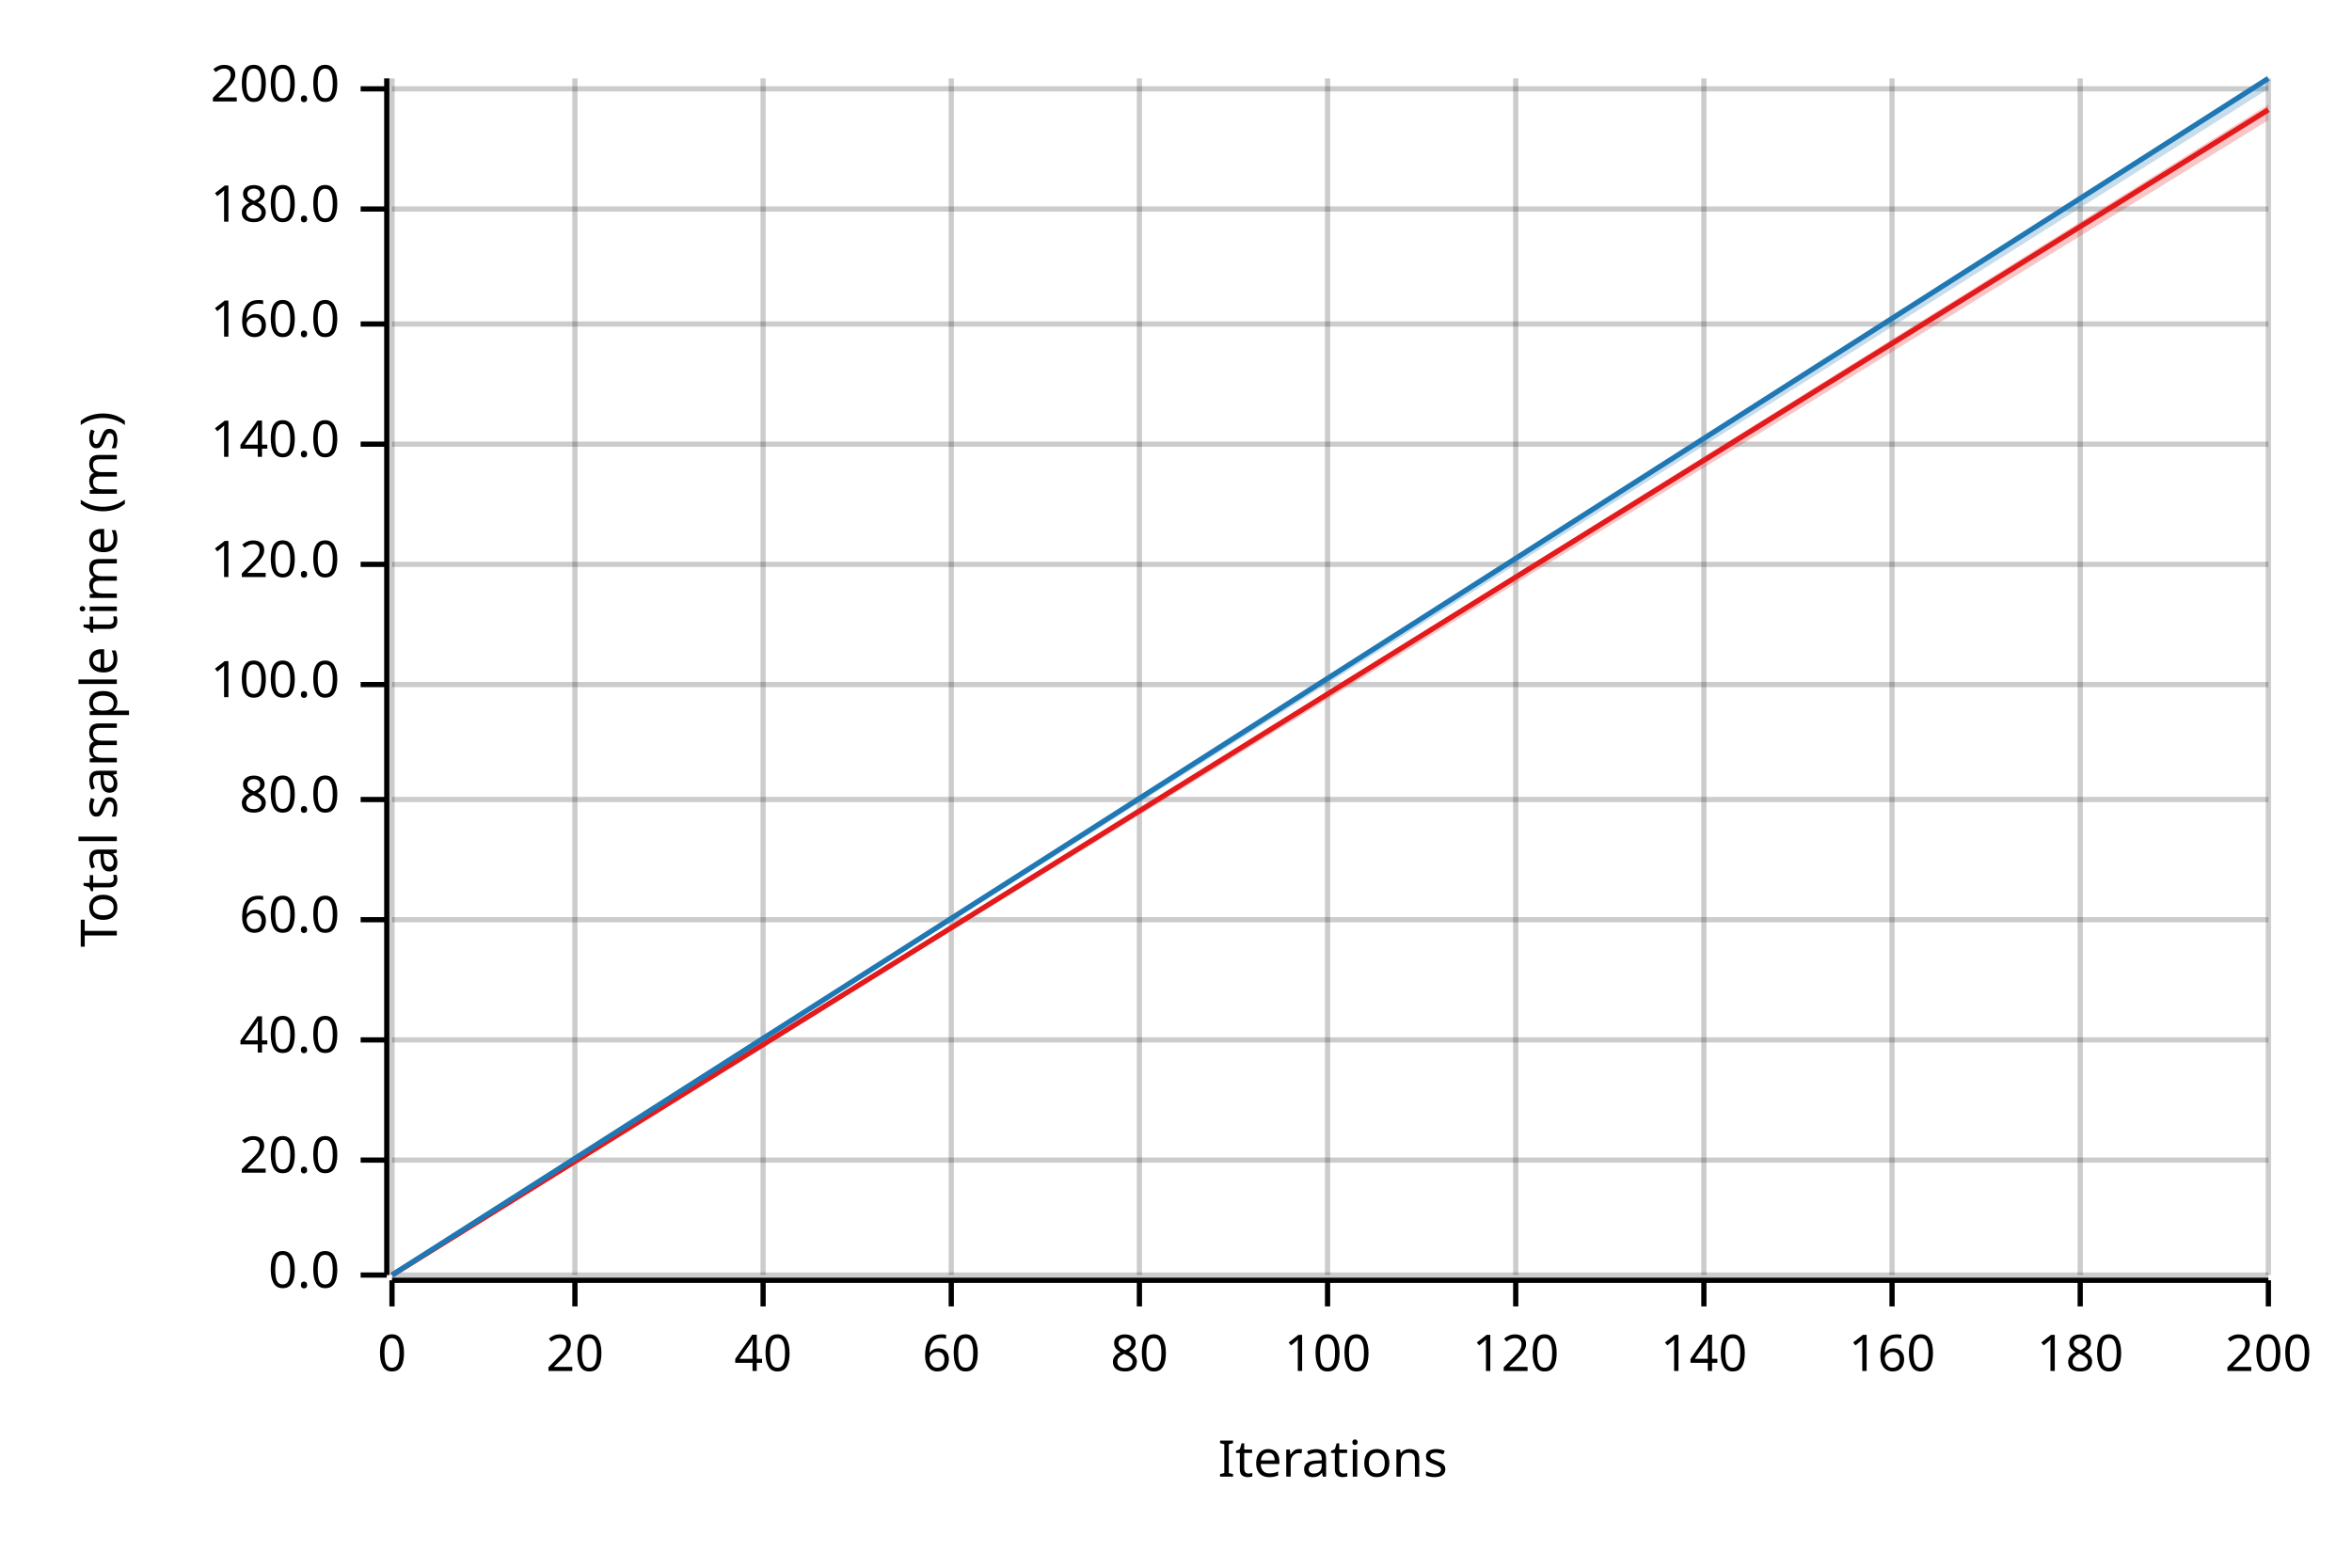
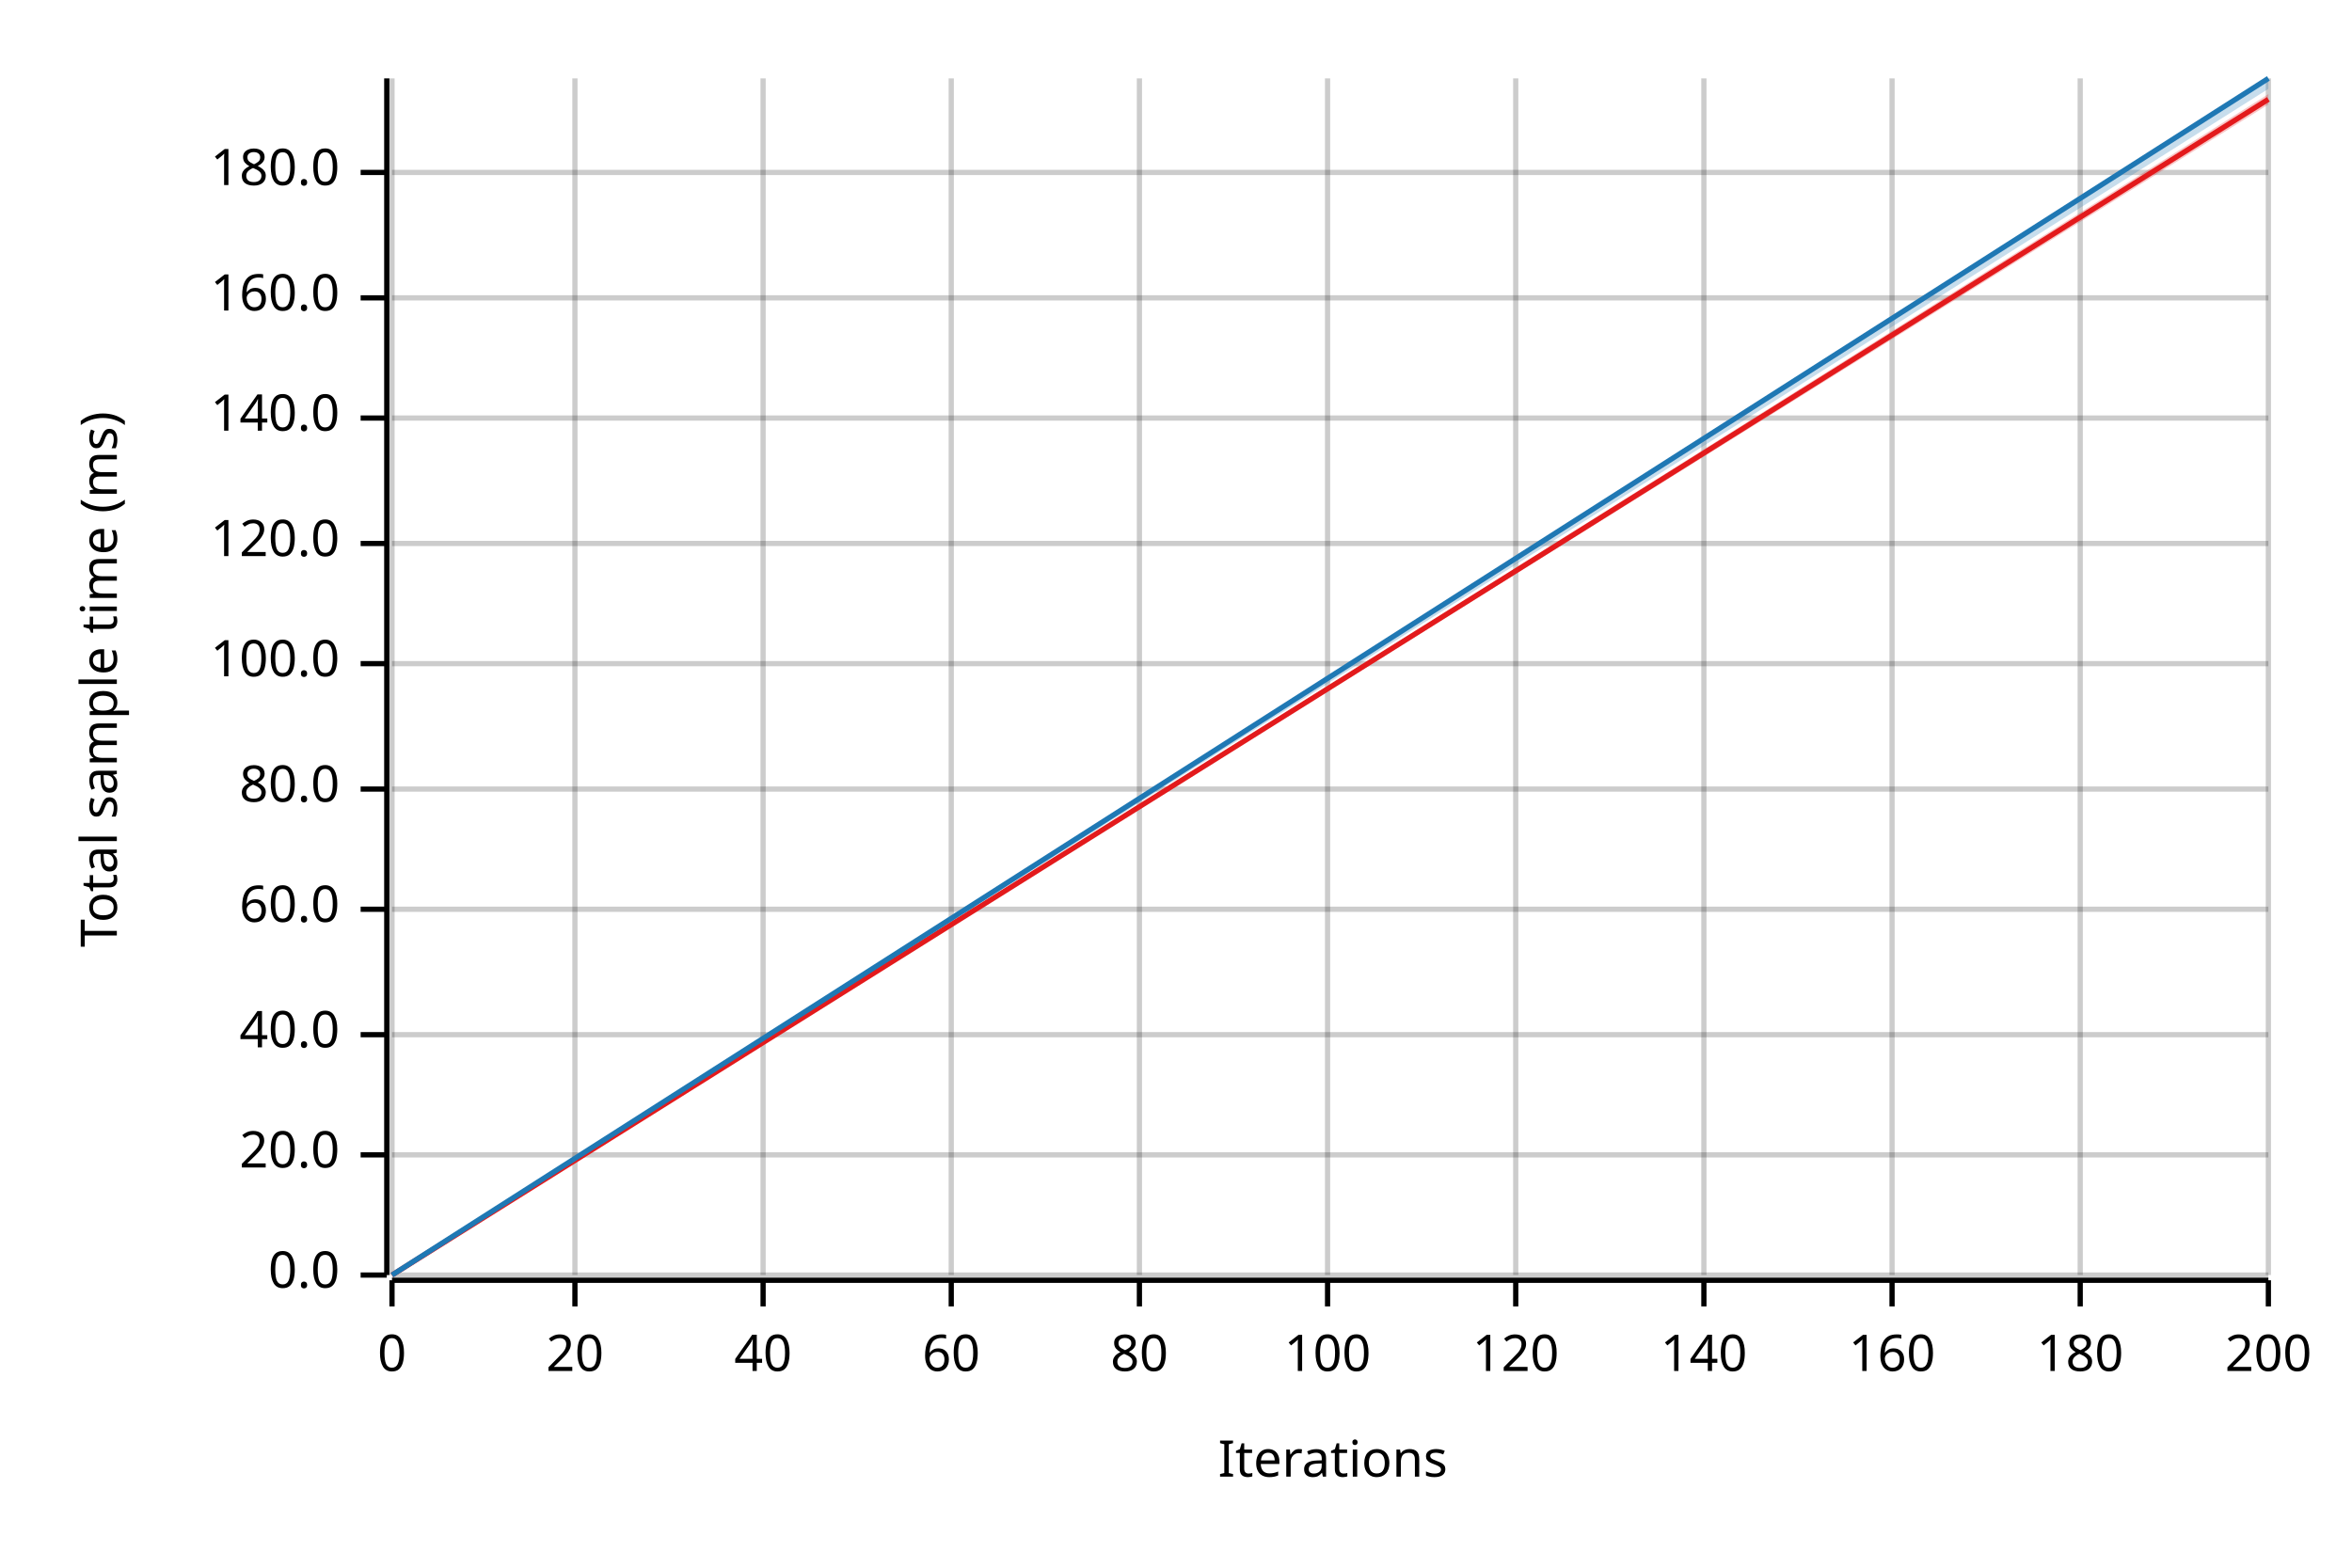
<svg xmlns="http://www.w3.org/2000/svg" width="450" height="300" viewBox="0 0 450 300">
  <text x="15" y="130" dy="0.76em" text-anchor="middle" font-family="sans-serif" font-size="9.677" opacity="1" fill="#000000" transform="rotate(270, 15, 130)">
Total sample time (ms)
</text>
  <text x="255" y="285" dy="-0.5ex" text-anchor="middle" font-family="sans-serif" font-size="9.677" opacity="1" fill="#000000">
Iterations
</text>
  <line opacity="0.2" stroke="#000000" stroke-width="1" x1="75" y1="244" x2="75" y2="15" />
  <line opacity="0.2" stroke="#000000" stroke-width="1" x1="110" y1="244" x2="110" y2="15" />
  <line opacity="0.2" stroke="#000000" stroke-width="1" x1="146" y1="244" x2="146" y2="15" />
  <line opacity="0.2" stroke="#000000" stroke-width="1" x1="182" y1="244" x2="182" y2="15" />
  <line opacity="0.2" stroke="#000000" stroke-width="1" x1="218" y1="244" x2="218" y2="15" />
  <line opacity="0.2" stroke="#000000" stroke-width="1" x1="254" y1="244" x2="254" y2="15" />
  <line opacity="0.2" stroke="#000000" stroke-width="1" x1="290" y1="244" x2="290" y2="15" />
  <line opacity="0.2" stroke="#000000" stroke-width="1" x1="326" y1="244" x2="326" y2="15" />
  <line opacity="0.2" stroke="#000000" stroke-width="1" x1="362" y1="244" x2="362" y2="15" />
  <line opacity="0.2" stroke="#000000" stroke-width="1" x1="398" y1="244" x2="398" y2="15" />
  <line opacity="0.2" stroke="#000000" stroke-width="1" x1="434" y1="244" x2="434" y2="15" />
  <line opacity="0.2" stroke="#000000" stroke-width="1" x1="75" y1="244" x2="434" y2="244" />
-   <line opacity="0.2" stroke="#000000" stroke-width="1" x1="75" y1="222" x2="434" y2="222" />
-   <line opacity="0.2" stroke="#000000" stroke-width="1" x1="75" y1="199" x2="434" y2="199" />
-   <line opacity="0.2" stroke="#000000" stroke-width="1" x1="75" y1="176" x2="434" y2="176" />
-   <line opacity="0.2" stroke="#000000" stroke-width="1" x1="75" y1="153" x2="434" y2="153" />
-   <line opacity="0.2" stroke="#000000" stroke-width="1" x1="75" y1="131" x2="434" y2="131" />
-   <line opacity="0.2" stroke="#000000" stroke-width="1" x1="75" y1="108" x2="434" y2="108" />
-   <line opacity="0.2" stroke="#000000" stroke-width="1" x1="75" y1="85" x2="434" y2="85" />
-   <line opacity="0.2" stroke="#000000" stroke-width="1" x1="75" y1="62" x2="434" y2="62" />
-   <line opacity="0.2" stroke="#000000" stroke-width="1" x1="75" y1="40" x2="434" y2="40" />
-   <line opacity="0.2" stroke="#000000" stroke-width="1" x1="75" y1="17" x2="434" y2="17" />
+   <line opacity="0.2" stroke="#000000" stroke-width="1" x1="75" y1="221" x2="434" y2="221" />
+   <line opacity="0.2" stroke="#000000" stroke-width="1" x1="75" y1="198" x2="434" y2="198" />
+   <line opacity="0.2" stroke="#000000" stroke-width="1" x1="75" y1="174" x2="434" y2="174" />
+   <line opacity="0.2" stroke="#000000" stroke-width="1" x1="75" y1="151" x2="434" y2="151" />
+   <line opacity="0.2" stroke="#000000" stroke-width="1" x1="75" y1="127" x2="434" y2="127" />
+   <line opacity="0.2" stroke="#000000" stroke-width="1" x1="75" y1="104" x2="434" y2="104" />
+   <line opacity="0.2" stroke="#000000" stroke-width="1" x1="75" y1="80" x2="434" y2="80" />
+   <line opacity="0.2" stroke="#000000" stroke-width="1" x1="75" y1="57" x2="434" y2="57" />
+   <line opacity="0.2" stroke="#000000" stroke-width="1" x1="75" y1="33" x2="434" y2="33" />
  <polyline fill="none" opacity="1" stroke="#000000" stroke-width="1" points="74,15 74,244 " />
  <text x="65" y="244" dy="0.5ex" text-anchor="end" font-family="sans-serif" font-size="9.677" opacity="1" fill="#000000">
0.0
</text>
  <polyline fill="none" opacity="1" stroke="#000000" stroke-width="1" points="69,244 74,244 " />
-   <text x="65" y="222" dy="0.5ex" text-anchor="end" font-family="sans-serif" font-size="9.677" opacity="1" fill="#000000">
+   <text x="65" y="221" dy="0.5ex" text-anchor="end" font-family="sans-serif" font-size="9.677" opacity="1" fill="#000000">
20.0
</text>
-   <polyline fill="none" opacity="1" stroke="#000000" stroke-width="1" points="69,222 74,222 " />
-   <text x="65" y="199" dy="0.5ex" text-anchor="end" font-family="sans-serif" font-size="9.677" opacity="1" fill="#000000">
+   <polyline fill="none" opacity="1" stroke="#000000" stroke-width="1" points="69,221 74,221 " />
+   <text x="65" y="198" dy="0.5ex" text-anchor="end" font-family="sans-serif" font-size="9.677" opacity="1" fill="#000000">
40.0
</text>
-   <polyline fill="none" opacity="1" stroke="#000000" stroke-width="1" points="69,199 74,199 " />
-   <text x="65" y="176" dy="0.5ex" text-anchor="end" font-family="sans-serif" font-size="9.677" opacity="1" fill="#000000">
+   <polyline fill="none" opacity="1" stroke="#000000" stroke-width="1" points="69,198 74,198 " />
+   <text x="65" y="174" dy="0.5ex" text-anchor="end" font-family="sans-serif" font-size="9.677" opacity="1" fill="#000000">
60.0
</text>
-   <polyline fill="none" opacity="1" stroke="#000000" stroke-width="1" points="69,176 74,176 " />
-   <text x="65" y="153" dy="0.5ex" text-anchor="end" font-family="sans-serif" font-size="9.677" opacity="1" fill="#000000">
+   <polyline fill="none" opacity="1" stroke="#000000" stroke-width="1" points="69,174 74,174 " />
+   <text x="65" y="151" dy="0.5ex" text-anchor="end" font-family="sans-serif" font-size="9.677" opacity="1" fill="#000000">
80.0
</text>
-   <polyline fill="none" opacity="1" stroke="#000000" stroke-width="1" points="69,153 74,153 " />
-   <text x="65" y="131" dy="0.5ex" text-anchor="end" font-family="sans-serif" font-size="9.677" opacity="1" fill="#000000">
+   <polyline fill="none" opacity="1" stroke="#000000" stroke-width="1" points="69,151 74,151 " />
+   <text x="65" y="127" dy="0.5ex" text-anchor="end" font-family="sans-serif" font-size="9.677" opacity="1" fill="#000000">
100.0
</text>
-   <polyline fill="none" opacity="1" stroke="#000000" stroke-width="1" points="69,131 74,131 " />
-   <text x="65" y="108" dy="0.5ex" text-anchor="end" font-family="sans-serif" font-size="9.677" opacity="1" fill="#000000">
+   <polyline fill="none" opacity="1" stroke="#000000" stroke-width="1" points="69,127 74,127 " />
+   <text x="65" y="104" dy="0.5ex" text-anchor="end" font-family="sans-serif" font-size="9.677" opacity="1" fill="#000000">
120.0
</text>
-   <polyline fill="none" opacity="1" stroke="#000000" stroke-width="1" points="69,108 74,108 " />
-   <text x="65" y="85" dy="0.5ex" text-anchor="end" font-family="sans-serif" font-size="9.677" opacity="1" fill="#000000">
+   <polyline fill="none" opacity="1" stroke="#000000" stroke-width="1" points="69,104 74,104 " />
+   <text x="65" y="80" dy="0.5ex" text-anchor="end" font-family="sans-serif" font-size="9.677" opacity="1" fill="#000000">
140.0
</text>
-   <polyline fill="none" opacity="1" stroke="#000000" stroke-width="1" points="69,85 74,85 " />
-   <text x="65" y="62" dy="0.5ex" text-anchor="end" font-family="sans-serif" font-size="9.677" opacity="1" fill="#000000">
+   <polyline fill="none" opacity="1" stroke="#000000" stroke-width="1" points="69,80 74,80 " />
+   <text x="65" y="57" dy="0.5ex" text-anchor="end" font-family="sans-serif" font-size="9.677" opacity="1" fill="#000000">
160.0
</text>
-   <polyline fill="none" opacity="1" stroke="#000000" stroke-width="1" points="69,62 74,62 " />
-   <text x="65" y="40" dy="0.5ex" text-anchor="end" font-family="sans-serif" font-size="9.677" opacity="1" fill="#000000">
+   <polyline fill="none" opacity="1" stroke="#000000" stroke-width="1" points="69,57 74,57 " />
+   <text x="65" y="33" dy="0.5ex" text-anchor="end" font-family="sans-serif" font-size="9.677" opacity="1" fill="#000000">
180.0
</text>
-   <polyline fill="none" opacity="1" stroke="#000000" stroke-width="1" points="69,40 74,40 " />
-   <text x="65" y="17" dy="0.5ex" text-anchor="end" font-family="sans-serif" font-size="9.677" opacity="1" fill="#000000">
- 200.0
- </text>
-   <polyline fill="none" opacity="1" stroke="#000000" stroke-width="1" points="69,17 74,17 " />
+   <polyline fill="none" opacity="1" stroke="#000000" stroke-width="1" points="69,33 74,33 " />
  <polyline fill="none" opacity="1" stroke="#000000" stroke-width="1" points="75,245 434,245 " />
  <text x="75" y="255" dy="0.76em" text-anchor="middle" font-family="sans-serif" font-size="9.677" opacity="1" fill="#000000">
0
</text>
  <polyline fill="none" opacity="1" stroke="#000000" stroke-width="1" points="75,245 75,250 " />
  <text x="110" y="255" dy="0.76em" text-anchor="middle" font-family="sans-serif" font-size="9.677" opacity="1" fill="#000000">
20
</text>
  <polyline fill="none" opacity="1" stroke="#000000" stroke-width="1" points="110,245 110,250 " />
  <text x="146" y="255" dy="0.76em" text-anchor="middle" font-family="sans-serif" font-size="9.677" opacity="1" fill="#000000">
40
</text>
  <polyline fill="none" opacity="1" stroke="#000000" stroke-width="1" points="146,245 146,250 " />
  <text x="182" y="255" dy="0.76em" text-anchor="middle" font-family="sans-serif" font-size="9.677" opacity="1" fill="#000000">
60
</text>
  <polyline fill="none" opacity="1" stroke="#000000" stroke-width="1" points="182,245 182,250 " />
  <text x="218" y="255" dy="0.76em" text-anchor="middle" font-family="sans-serif" font-size="9.677" opacity="1" fill="#000000">
80
</text>
  <polyline fill="none" opacity="1" stroke="#000000" stroke-width="1" points="218,245 218,250 " />
  <text x="254" y="255" dy="0.76em" text-anchor="middle" font-family="sans-serif" font-size="9.677" opacity="1" fill="#000000">
100
</text>
  <polyline fill="none" opacity="1" stroke="#000000" stroke-width="1" points="254,245 254,250 " />
  <text x="290" y="255" dy="0.76em" text-anchor="middle" font-family="sans-serif" font-size="9.677" opacity="1" fill="#000000">
120
</text>
  <polyline fill="none" opacity="1" stroke="#000000" stroke-width="1" points="290,245 290,250 " />
  <text x="326" y="255" dy="0.76em" text-anchor="middle" font-family="sans-serif" font-size="9.677" opacity="1" fill="#000000">
140
</text>
  <polyline fill="none" opacity="1" stroke="#000000" stroke-width="1" points="326,245 326,250 " />
  <text x="362" y="255" dy="0.76em" text-anchor="middle" font-family="sans-serif" font-size="9.677" opacity="1" fill="#000000">
160
</text>
  <polyline fill="none" opacity="1" stroke="#000000" stroke-width="1" points="362,245 362,250 " />
  <text x="398" y="255" dy="0.76em" text-anchor="middle" font-family="sans-serif" font-size="9.677" opacity="1" fill="#000000">
180
</text>
  <polyline fill="none" opacity="1" stroke="#000000" stroke-width="1" points="398,245 398,250 " />
  <text x="434" y="255" dy="0.76em" text-anchor="middle" font-family="sans-serif" font-size="9.677" opacity="1" fill="#000000">
200
</text>
  <polyline fill="none" opacity="1" stroke="#000000" stroke-width="1" points="434,245 434,250 " />
-   <polyline fill="none" opacity="1" stroke="#E31A1C" stroke-width="1" points="75,244 434,21 " />
-   <polygon opacity="0.25" fill="#E31A1C" points="75,244 434,23 434,20 " />
+   <polyline fill="none" opacity="1" stroke="#E31A1C" stroke-width="1" points="75,244 434,19 " />
+   <polygon opacity="0.25" fill="#E31A1C" points="75,244 434,20 434,18 " />
  <polyline fill="none" opacity="1" stroke="#1F78B4" stroke-width="1" points="75,244 434,15 " />
  <polygon opacity="0.25" fill="#1F78B4" points="75,244 434,17 434,15 " />
</svg>
